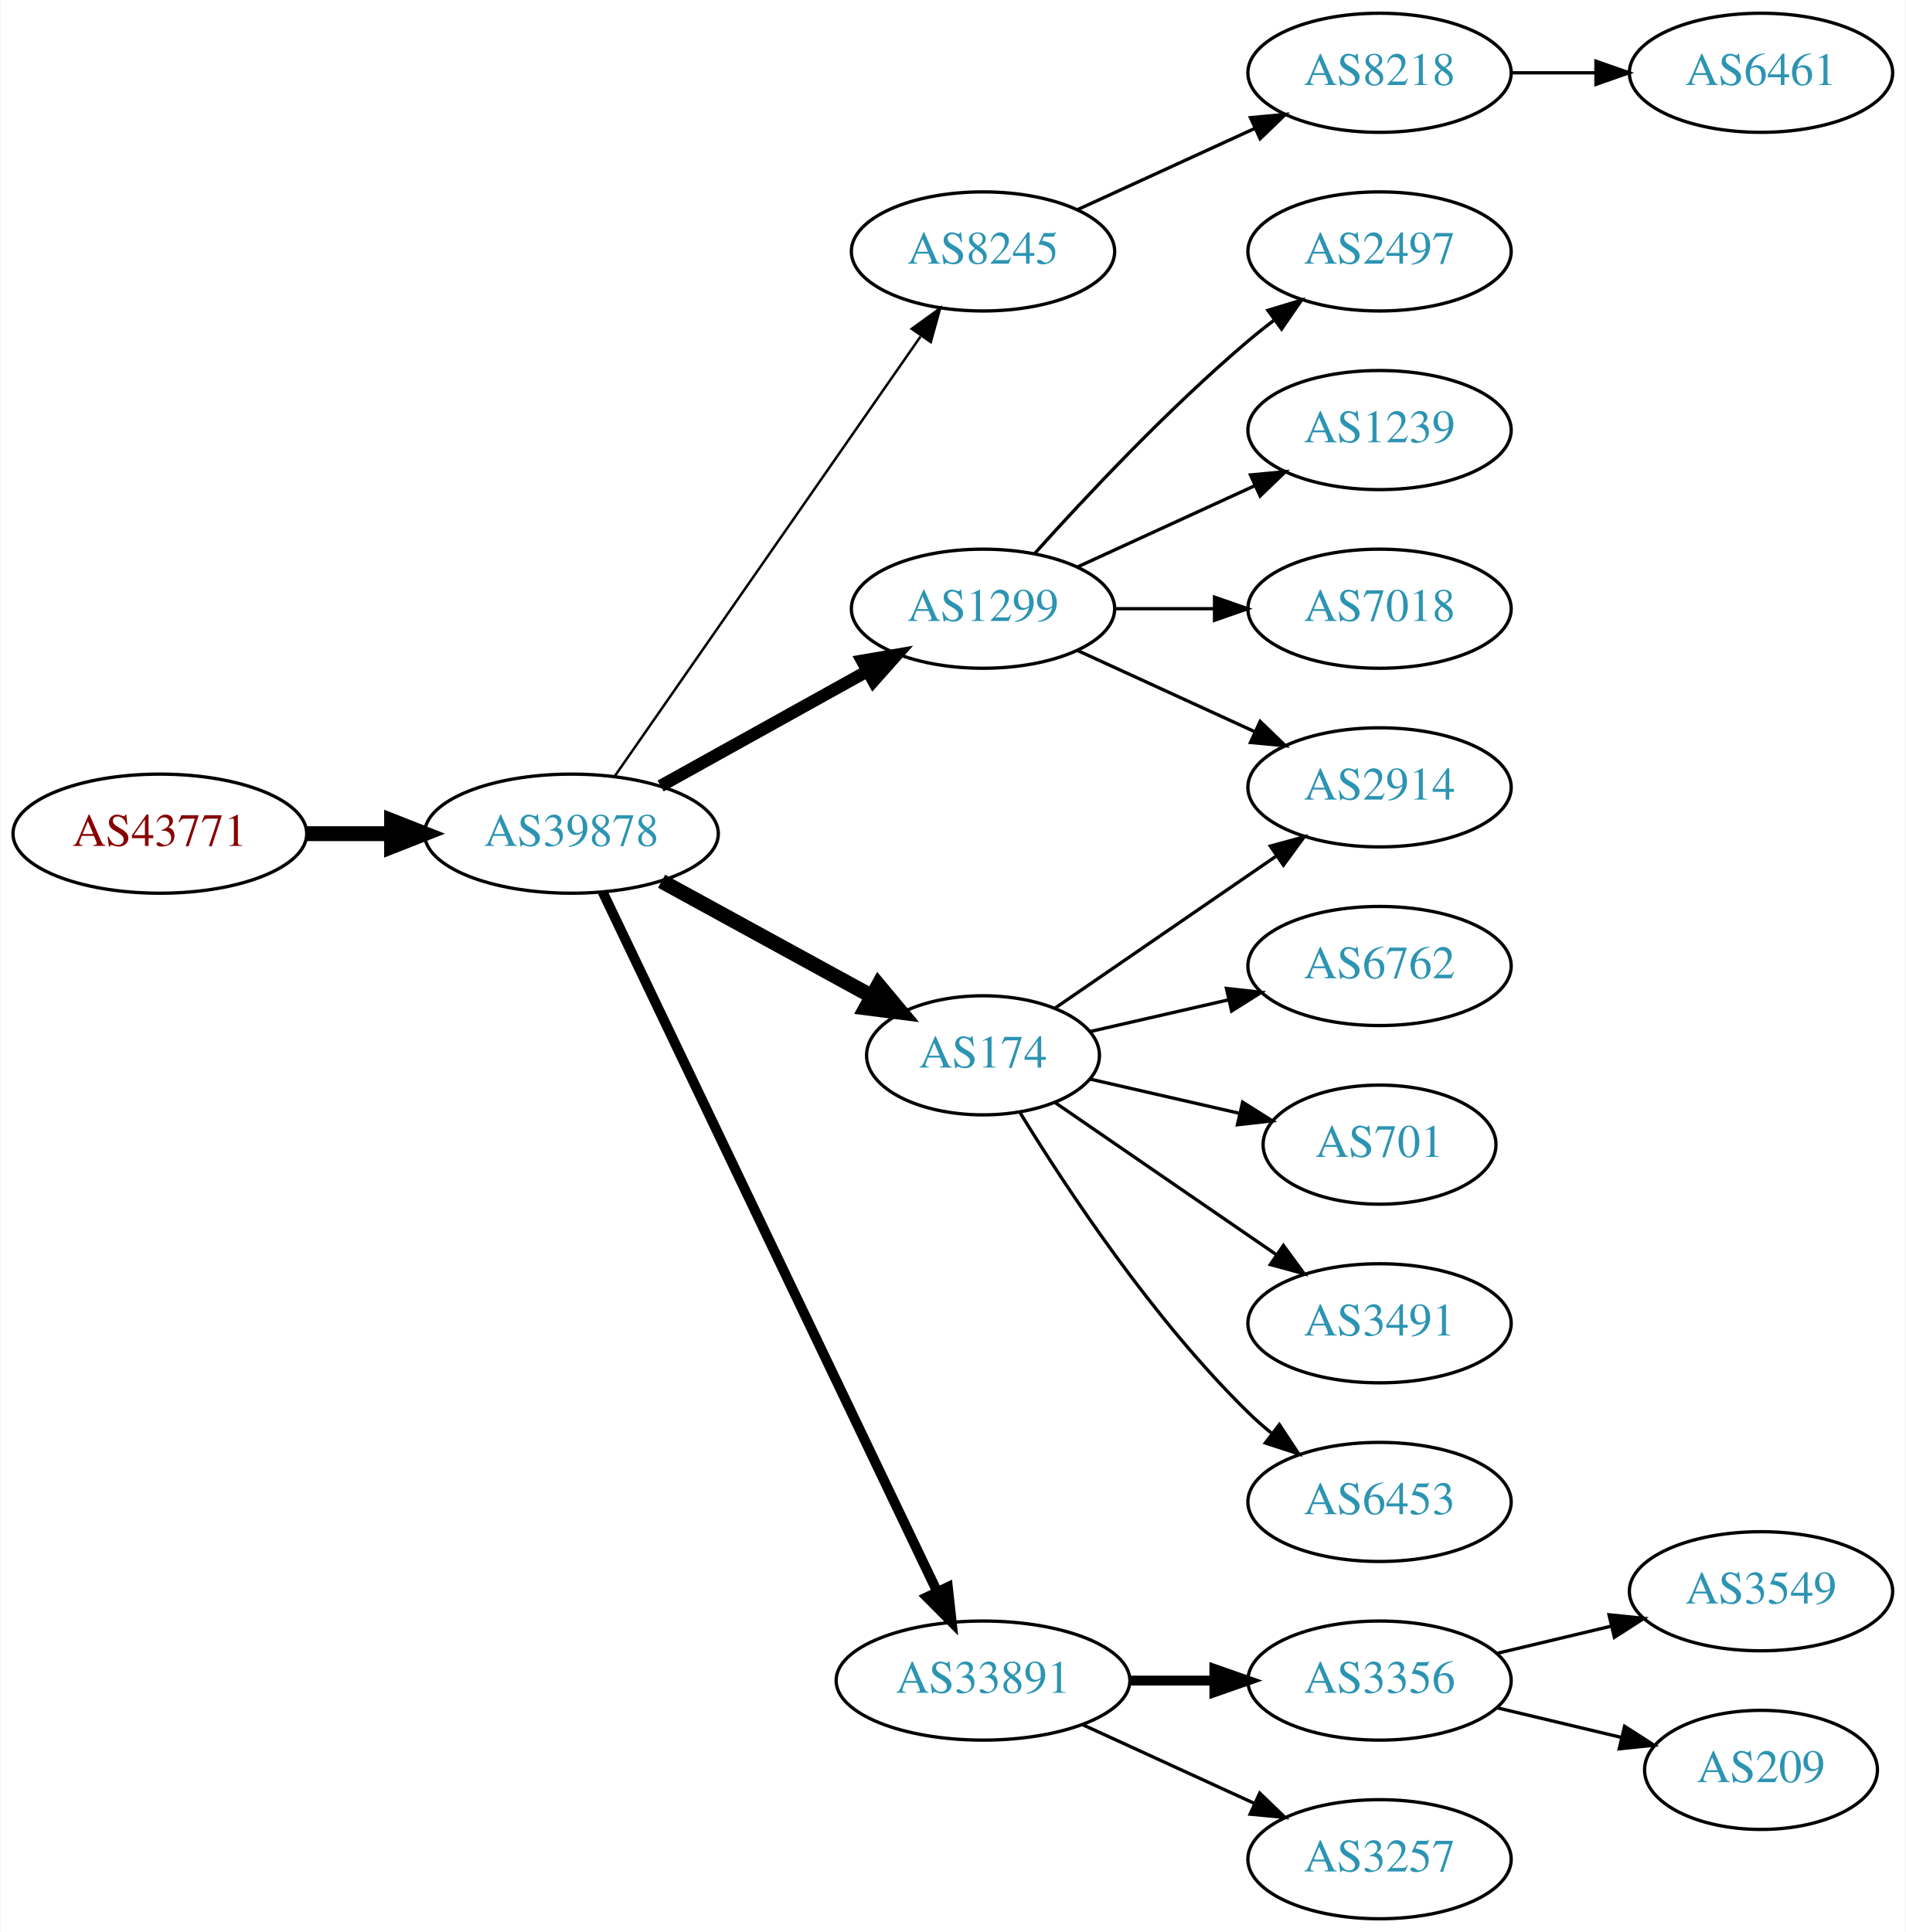
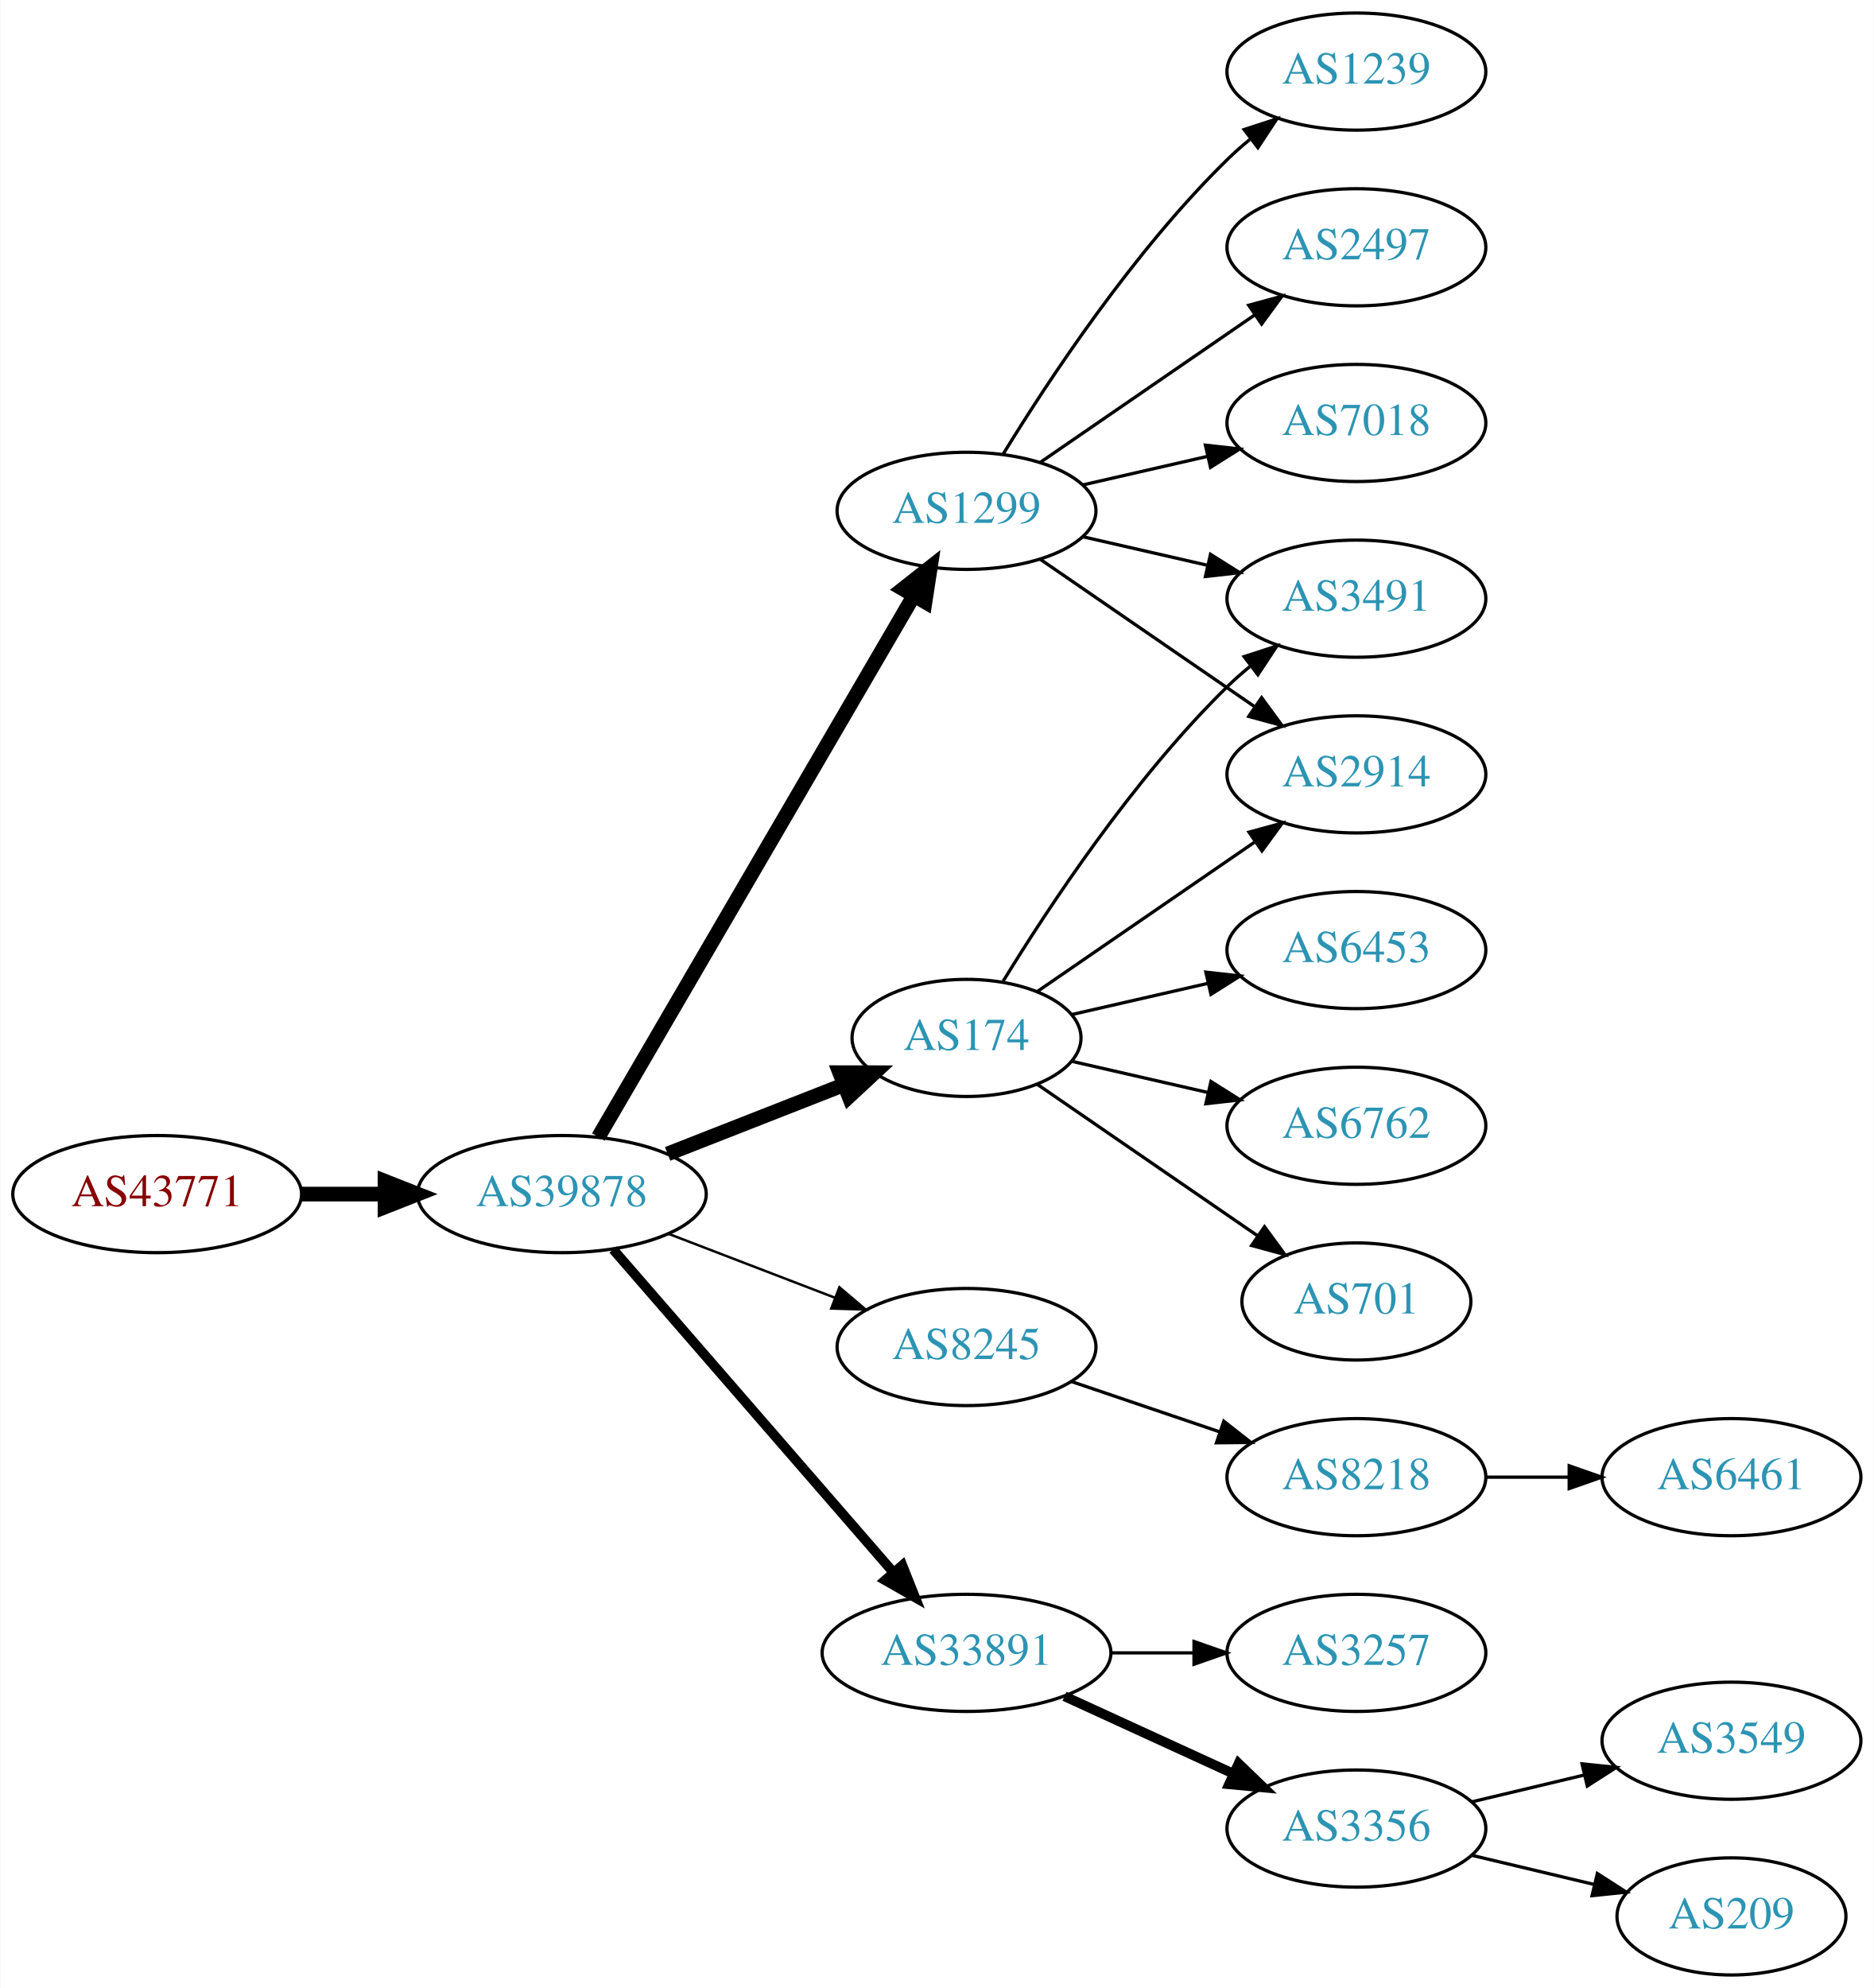
- <svg xmlns="http://www.w3.org/2000/svg" xmlns:xlink="http://www.w3.org/1999/xlink" width="576pt" height="584pt" viewBox="0.00 0.00 575.76 584.00">
-   <g id="graph0" class="graph" transform="scale(1 1) rotate(0) translate(4 580)">
-     <polygon fill="white" stroke="none" points="-4,4 -4,-580 571.762,-580 571.762,4 -4,4" />
+ <svg xmlns="http://www.w3.org/2000/svg" xmlns:xlink="http://www.w3.org/1999/xlink" width="576pt" height="611pt" viewBox="0.00 0.00 575.76 611.00">
+   <g id="graph0" class="graph" transform="scale(1 1) rotate(0) translate(4 607)">
+     <polygon fill="white" stroke="none" points="-4,4 -4,-607 571.762,-607 571.762,4 -4,4" />
    <g id="node1" class="node">
      <g id="a_node1">
        <a xlink:href="/asn/43771" xlink:title="AS43771 ~ MUKI-AS [AT]">
-           <ellipse fill="#ffffff" stroke="black" cx="44.196" cy="-328" rx="44.393" ry="18" />
-           <text text-anchor="middle" x="44.196" y="-324.3" font-family="Times,serif" font-size="14.00" fill="#880000">AS43771</text>
+           <ellipse fill="#ffffff" stroke="black" cx="44.196" cy="-240" rx="44.393" ry="18" />
+           <text text-anchor="middle" x="44.196" y="-236.3" font-family="Times,serif" font-size="14.00" fill="#880000">AS43771</text>
        </a>
      </g>
    </g>
    <g id="node2" class="node">
      <g id="a_node2">
        <a xlink:href="/asn/39878" xlink:title="AS39878 ~ Peter Rauter GmbH [AT]">
-           <ellipse fill="#ffffff" stroke="black" cx="168.588" cy="-328" rx="44.393" ry="18" />
-           <text text-anchor="middle" x="168.588" y="-324.3" font-family="Times,serif" font-size="14.00" fill="#2c94b3">AS39878</text>
+           <ellipse fill="#ffffff" stroke="black" cx="168.588" cy="-240" rx="44.393" ry="18" />
+           <text text-anchor="middle" x="168.588" y="-236.3" font-family="Times,serif" font-size="14.00" fill="#2c94b3">AS39878</text>
        </a>
      </g>
    </g>
    <g id="edge1" class="edge">
-       <path fill="none" stroke="black" stroke-width="4.5" d="M88.692,-328C96.898,-328 105.569,-328 114.041,-328" />
-       <polygon fill="black" stroke="black" stroke-width="4.5" points="114.233,-331.938 124.233,-328 114.233,-324.063 114.233,-331.938" />
+       <path fill="none" stroke="black" stroke-width="4.5" d="M88.692,-240C96.898,-240 105.569,-240 114.041,-240" />
+       <polygon fill="black" stroke="black" stroke-width="4.5" points="114.233,-243.938 124.233,-240 114.233,-236.063 114.233,-243.938" />
    </g>
    <g id="node3" class="node">
      <g id="a_node3">
-         <a xlink:href="/asn/8245" xlink:title="AS8245 ~ Video-Broadcast GmbH [AT]">
-           <ellipse fill="#ffffff" stroke="black" cx="292.98" cy="-504" rx="39.794" ry="18" />
-           <text text-anchor="middle" x="292.98" y="-500.3" font-family="Times,serif" font-size="14.00" fill="#2c94b3">AS8245</text>
+         <a xlink:href="/asn/174" xlink:title="AS174 ~ Cogent Communications [US]">
+           <ellipse fill="#ffffff" stroke="black" cx="292.98" cy="-288" rx="35.194" ry="18" />
+           <text text-anchor="middle" x="292.98" y="-284.3" font-family="Times,serif" font-size="14.00" fill="#2c94b3">AS174</text>
        </a>
      </g>
    </g>
    <g id="edge2" class="edge">
-       <path fill="none" stroke="black" stroke-width="0.75" d="M181.771,-345.519C203.454,-376.699 248.829,-441.948 274.07,-478.245" />
-       <polygon fill="black" stroke="black" stroke-width="0.75" points="271.444,-480.6 280.027,-486.811 277.191,-476.603 271.444,-480.6" />
+       <path fill="none" stroke="black" stroke-width="4.5" d="M201.107,-252.361C217.567,-258.816 237.806,-266.754 255.003,-273.498" />
+       <polygon fill="black" stroke="black" stroke-width="4.5" points="253.978,-277.325 264.725,-277.311 256.853,-269.994 253.978,-277.325" />
    </g>
    <g id="node4" class="node">
      <g id="a_node4">
-         <a xlink:href="/asn/1299" xlink:title="AS1299 ~ Telia Carrier [EU]">
-           <ellipse fill="#ffffff" stroke="black" cx="292.98" cy="-396" rx="39.794" ry="18" />
-           <text text-anchor="middle" x="292.98" y="-392.3" font-family="Times,serif" font-size="14.00" fill="#2c94b3">AS1299</text>
+         <a xlink:href="/asn/8245" xlink:title="AS8245 ~ Video-Broadcast GmbH [AT]">
+           <ellipse fill="#ffffff" stroke="black" cx="292.98" cy="-193" rx="39.794" ry="18" />
+           <text text-anchor="middle" x="292.98" y="-189.3" font-family="Times,serif" font-size="14.00" fill="#2c94b3">AS8245</text>
        </a>
      </g>
    </g>
    <g id="edge3" class="edge">
-       <path fill="none" stroke="black" stroke-width="3.75" d="M195.544,-342.421C213.717,-352.518 238.18,-366.109 257.919,-377.076" />
-       <polygon fill="black" stroke="black" stroke-width="3.75" points="256.457,-380.268 266.899,-382.065 259.857,-374.149 256.457,-380.268" />
+       <path fill="none" stroke="black" stroke-width="0.75" d="M201.426,-227.774C217.057,-221.772 236.037,-214.483 252.575,-208.132" />
+       <polygon fill="black" stroke="black" stroke-width="0.75" points="253.905,-211.37 261.986,-204.518 251.396,-204.836 253.905,-211.37" />
    </g>
    <g id="node5" class="node">
      <g id="a_node5">
-         <a xlink:href="/asn/174" xlink:title="AS174 ~ Cogent Communications [US]">
-           <ellipse fill="#ffffff" stroke="black" cx="292.98" cy="-261" rx="35.194" ry="18" />
-           <text text-anchor="middle" x="292.98" y="-257.3" font-family="Times,serif" font-size="14.00" fill="#2c94b3">AS174</text>
+         <a xlink:href="/asn/33891" xlink:title="AS33891 ~ CORE-BACKBONE GMBH GLOBAL NETWORK [DE]">
+           <ellipse fill="#ffffff" stroke="black" cx="292.98" cy="-99" rx="44.393" ry="18" />
+           <text text-anchor="middle" x="292.98" y="-95.3" font-family="Times,serif" font-size="14.00" fill="#2c94b3">AS33891</text>
        </a>
      </g>
    </g>
    <g id="edge4" class="edge">
-       <path fill="none" stroke="black" stroke-width="4.5" d="M195.844,-313.627C214.399,-303.47 239.399,-289.784 259.254,-278.915" />
-       <polygon fill="black" stroke="black" stroke-width="4.5" points="261.373,-282.244 268.254,-273.988 257.591,-275.336 261.373,-282.244" />
+       <path fill="none" stroke="black" stroke-width="3" d="M184.352,-222.992C205.762,-198.326 245.569,-152.467 270.31,-123.964" />
+       <polygon fill="black" stroke="black" stroke-width="3" points="273.253,-125.914 277.165,-116.068 267.966,-121.326 273.253,-125.914" />
    </g>
    <g id="node6" class="node">
      <g id="a_node6">
-         <a xlink:href="/asn/33891" xlink:title="AS33891 ~ CORE-BACKBONE GMBH GLOBAL NETWORK [DE]">
-           <ellipse fill="#ffffff" stroke="black" cx="292.98" cy="-72" rx="44.393" ry="18" />
-           <text text-anchor="middle" x="292.98" y="-68.3" font-family="Times,serif" font-size="14.00" fill="#2c94b3">AS33891</text>
+         <a xlink:href="/asn/1299" xlink:title="AS1299 ~ Telia Carrier [EU]">
+           <ellipse fill="#ffffff" stroke="black" cx="292.98" cy="-450" rx="39.794" ry="18" />
+           <text text-anchor="middle" x="292.98" y="-446.3" font-family="Times,serif" font-size="14.00" fill="#2c94b3">AS1299</text>
        </a>
      </g>
    </g>
    <g id="edge5" class="edge">
-       <path fill="none" stroke="black" stroke-width="3" d="M178.001,-310.404C199.05,-266.377 254.098,-151.235 279.188,-98.757" />
-       <polygon fill="black" stroke="black" stroke-width="3" points="282.353,-100.251 283.509,-89.719 276.038,-97.231 282.353,-100.251" />
+       <path fill="none" stroke="black" stroke-width="4.5" d="M179.813,-257.543C201.33,-294.462 251.385,-380.347 276.716,-423.809" />
+       <polygon fill="black" stroke="black" stroke-width="4.5" points="273.434,-425.997 281.871,-432.654 280.237,-422.032 273.434,-425.997" />
    </g>
    <g id="node7" class="node">
      <g id="a_node7">
-         <a xlink:href="/asn/8218" xlink:title="AS8218 ~ legacy Neotelecoms [FR]">
-           <ellipse fill="#ffffff" stroke="black" cx="412.823" cy="-558" rx="39.794" ry="18" />
-           <text text-anchor="middle" x="412.823" y="-554.3" font-family="Times,serif" font-size="14.00" fill="#2c94b3">AS8218</text>
+         <a xlink:href="/asn/2914" xlink:title="AS2914 ~ NTT America, Inc. [US]">
+           <ellipse fill="#ffffff" stroke="black" cx="412.823" cy="-369" rx="39.794" ry="18" />
+           <text text-anchor="middle" x="412.823" y="-365.3" font-family="Times,serif" font-size="14.00" fill="#2c94b3">AS2914</text>
        </a>
      </g>
    </g>
    <g id="edge6" class="edge">
-       <path fill="none" stroke="black" d="M321.609,-516.661C337.566,-523.973 357.837,-533.261 375.119,-541.181" />
-       <polygon fill="black" stroke="black" points="373.818,-544.435 384.367,-545.419 376.734,-538.071 373.818,-544.435" />
+       <path fill="none" stroke="black" d="M314.777,-302.295C333.361,-315.068 360.811,-333.937 381.779,-348.349" />
+       <polygon fill="black" stroke="black" points="379.814,-351.245 390.037,-354.025 383.779,-345.476 379.814,-351.245" />
+     </g>
+     <g id="node8" class="node">
+       <g id="a_node8">
+         <a xlink:href="/asn/6453" xlink:title="AS6453 ~ TATA COMMUNICATIONS (AMERICA) INC [US]">
+           <ellipse fill="#ffffff" stroke="black" cx="412.823" cy="-315" rx="39.794" ry="18" />
+           <text text-anchor="middle" x="412.823" y="-311.3" font-family="Times,serif" font-size="14.00" fill="#2c94b3">AS6453</text>
+         </a>
+       </g>
+     </g>
+     <g id="edge7" class="edge">
+       <path fill="none" stroke="black" d="M325.251,-295.165C338.09,-298.106 353.195,-301.567 367.162,-304.767" />
+       <polygon fill="black" stroke="black" points="366.553,-308.219 377.083,-307.04 368.117,-301.395 366.553,-308.219" />
    </g>
    <g id="node9" class="node">
      <g id="a_node9">
-         <a xlink:href="/asn/2497" xlink:title="AS2497 ~ Internet Initiative Japan Inc. [JP]">
-           <ellipse fill="#ffffff" stroke="black" cx="412.823" cy="-504" rx="39.794" ry="18" />
-           <text text-anchor="middle" x="412.823" y="-500.3" font-family="Times,serif" font-size="14.00" fill="#2c94b3">AS2497</text>
+         <a xlink:href="/asn/3491" xlink:title="AS3491 ~ PCCW Global, Inc. [US]">
+           <ellipse fill="#ffffff" stroke="black" cx="412.823" cy="-423" rx="39.794" ry="18" />
+           <text text-anchor="middle" x="412.823" y="-419.3" font-family="Times,serif" font-size="14.00" fill="#2c94b3">AS3491</text>
        </a>
      </g>
    </g>
    <g id="edge8" class="edge">
-       <path fill="none" stroke="black" d="M308.626,-412.725C323.927,-429.765 349.025,-456.523 373.176,-477 375.674,-479.117 378.334,-481.232 381.045,-483.293" />
-       <polygon fill="black" stroke="black" points="379.082,-486.194 389.222,-489.266 383.212,-480.541 379.082,-486.194" />
+       <path fill="none" stroke="black" d="M304.246,-305.44C318.055,-327.991 344.243,-367.722 373.176,-396 375.317,-398.092 377.634,-400.137 380.034,-402.106" />
+       <polygon fill="black" stroke="black" points="378.301,-405.185 388.375,-408.464 382.544,-399.618 378.301,-405.185" />
    </g>
    <g id="node10" class="node">
      <g id="a_node10">
-         <a xlink:href="/asn/1239" xlink:title="AS1239 ~ Sprint [US]">
-           <ellipse fill="#ffffff" stroke="black" cx="412.823" cy="-450" rx="39.794" ry="18" />
-           <text text-anchor="middle" x="412.823" y="-446.3" font-family="Times,serif" font-size="14.00" fill="#2c94b3">AS1239</text>
+         <a xlink:href="/asn/6762" xlink:title="AS6762 ~ TELECOM ITALIA SPARKLE S.p.A. [IT]">
+           <ellipse fill="#ffffff" stroke="black" cx="412.823" cy="-261" rx="39.794" ry="18" />
+           <text text-anchor="middle" x="412.823" y="-257.3" font-family="Times,serif" font-size="14.00" fill="#2c94b3">AS6762</text>
        </a>
      </g>
    </g>
    <g id="edge9" class="edge">
-       <path fill="none" stroke="black" d="M321.609,-408.661C337.566,-415.973 357.837,-425.261 375.119,-433.181" />
-       <polygon fill="black" stroke="black" points="373.818,-436.435 384.367,-437.419 376.734,-430.071 373.818,-436.435" />
+       <path fill="none" stroke="black" d="M325.251,-280.835C338.09,-277.894 353.195,-274.433 367.162,-271.233" />
+       <polygon fill="black" stroke="black" points="368.117,-274.605 377.083,-268.96 366.553,-267.781 368.117,-274.605" />
    </g>
    <g id="node11" class="node">
      <g id="a_node11">
-         <a xlink:href="/asn/7018" xlink:title="AS7018 ~ AT&amp;T Services, Inc. [US]">
-           <ellipse fill="#ffffff" stroke="black" cx="412.823" cy="-396" rx="39.794" ry="18" />
-           <text text-anchor="middle" x="412.823" y="-392.3" font-family="Times,serif" font-size="14.00" fill="#2c94b3">AS7018</text>
+         <a xlink:href="/asn/701" xlink:title="AS701 ~ UUNET [US]">
+           <ellipse fill="#ffffff" stroke="black" cx="412.823" cy="-207" rx="35.194" ry="18" />
+           <text text-anchor="middle" x="412.823" y="-203.3" font-family="Times,serif" font-size="14.00" fill="#2c94b3">AS701</text>
        </a>
      </g>
    </g>
    <g id="edge10" class="edge">
-       <path fill="none" stroke="black" d="M332.893,-396C342.446,-396 352.796,-396 362.759,-396" />
-       <polygon fill="black" stroke="black" points="362.951,-399.5 372.951,-396 362.951,-392.5 362.951,-399.5" />
+       <path fill="none" stroke="black" d="M314.777,-273.705C333.593,-260.772 361.499,-241.591 382.563,-227.112" />
+       <polygon fill="black" stroke="black" points="384.579,-229.973 390.838,-221.424 380.614,-224.204 384.579,-229.973" />
    </g>
    <g id="node12" class="node">
      <g id="a_node12">
-         <a xlink:href="/asn/2914" xlink:title="AS2914 ~ NTT America, Inc. [US]">
-           <ellipse fill="#ffffff" stroke="black" cx="412.823" cy="-342" rx="39.794" ry="18" />
-           <text text-anchor="middle" x="412.823" y="-338.3" font-family="Times,serif" font-size="14.00" fill="#2c94b3">AS2914</text>
+         <a xlink:href="/asn/8218" xlink:title="AS8218 ~ legacy Neotelecoms [FR]">
+           <ellipse fill="#ffffff" stroke="black" cx="412.823" cy="-153" rx="39.794" ry="18" />
+           <text text-anchor="middle" x="412.823" y="-149.3" font-family="Times,serif" font-size="14.00" fill="#2c94b3">AS8218</text>
        </a>
      </g>
    </g>
    <g id="edge11" class="edge">
-       <path fill="none" stroke="black" d="M321.609,-383.339C337.566,-376.027 357.837,-366.739 375.119,-358.819" />
-       <polygon fill="black" stroke="black" points="376.734,-361.929 384.367,-354.581 373.818,-355.565 376.734,-361.929" />
+       <path fill="none" stroke="black" d="M325.251,-182.386C339.234,-177.639 355.905,-171.981 370.867,-166.902" />
+       <polygon fill="black" stroke="black" points="372.062,-170.192 380.407,-163.664 369.812,-163.564 372.062,-170.192" />
+     </g>
+     <g id="node14" class="node">
+       <g id="a_node14">
+         <a xlink:href="/asn/3356" xlink:title="AS3356 ~ Level 3 Parent, LLC [US]">
+           <ellipse fill="#ffffff" stroke="black" cx="412.823" cy="-45" rx="39.794" ry="18" />
+           <text text-anchor="middle" x="412.823" y="-41.3" font-family="Times,serif" font-size="14.00" fill="#2c94b3">AS3356</text>
+         </a>
+       </g>
+     </g>
+     <g id="edge13" class="edge">
+       <path fill="none" stroke="black" stroke-width="3" d="M323.11,-85.652C338.721,-78.498 358.119,-69.609 374.791,-61.969" />
+       <polygon fill="black" stroke="black" stroke-width="3" points="376.61,-64.986 384.243,-57.638 373.694,-58.622 376.61,-64.986" />
+     </g>
+     <g id="node15" class="node">
+       <g id="a_node15">
+         <a xlink:href="/asn/3257" xlink:title="AS3257 ~ GTT [DE]">
+           <ellipse fill="#ffffff" stroke="black" cx="412.823" cy="-99" rx="39.794" ry="18" />
+           <text text-anchor="middle" x="412.823" y="-95.3" font-family="Times,serif" font-size="14.00" fill="#2c94b3">AS3257</text>
+         </a>
+       </g>
+     </g>
+     <g id="edge14" class="edge">
+       <path fill="none" stroke="black" d="M337.191,-99C345.504,-99 354.267,-99 362.749,-99" />
+       <polygon fill="black" stroke="black" points="362.908,-102.5 372.908,-99 362.908,-95.5 362.908,-102.5" />
+     </g>
+     <g id="edge17" class="edge">
+       <path fill="none" stroke="black" d="M315.595,-435.143C334.083,-422.435 360.897,-404.005 381.526,-389.825" />
+       <polygon fill="black" stroke="black" points="383.688,-392.586 389.947,-384.037 379.723,-386.817 383.688,-392.586" />
    </g>
    <g id="edge15" class="edge">
-       <path fill="none" stroke="black" d="M314.777,-275.295C333.361,-288.068 360.811,-306.937 381.779,-321.349" />
-       <polygon fill="black" stroke="black" points="379.814,-324.245 390.037,-327.025 383.779,-318.476 379.814,-324.245" />
+       <path fill="none" stroke="black" d="M328.7,-442.045C340.7,-439.296 354.32,-436.175 367.013,-433.267" />
+       <polygon fill="black" stroke="black" points="367.979,-436.636 376.945,-430.991 366.415,-429.813 367.979,-436.636" />
+     </g>
+     <g id="node16" class="node">
+       <g id="a_node16">
+         <a xlink:href="/asn/1239" xlink:title="AS1239 ~ Sprint [US]">
+           <ellipse fill="#ffffff" stroke="black" cx="412.823" cy="-585" rx="39.794" ry="18" />
+           <text text-anchor="middle" x="412.823" y="-581.3" font-family="Times,serif" font-size="14.00" fill="#2c94b3">AS1239</text>
+         </a>
+       </g>
+     </g>
+     <g id="edge16" class="edge">
+       <path fill="none" stroke="black" d="M304.246,-467.44C318.055,-489.991 344.243,-529.722 373.176,-558 375.317,-560.092 377.634,-562.137 380.034,-564.106" />
+       <polygon fill="black" stroke="black" points="378.301,-567.185 388.375,-570.464 382.544,-561.618 378.301,-567.185" />
+     </g>
+     <g id="node17" class="node">
+       <g id="a_node17">
+         <a xlink:href="/asn/2497" xlink:title="AS2497 ~ Internet Initiative Japan Inc. [JP]">
+           <ellipse fill="#ffffff" stroke="black" cx="412.823" cy="-531" rx="39.794" ry="18" />
+           <text text-anchor="middle" x="412.823" y="-527.3" font-family="Times,serif" font-size="14.00" fill="#2c94b3">AS2497</text>
+         </a>
+       </g>
+     </g>
+     <g id="edge18" class="edge">
+       <path fill="none" stroke="black" d="M315.595,-464.857C334.083,-477.565 360.897,-495.995 381.526,-510.175" />
+       <polygon fill="black" stroke="black" points="379.723,-513.183 389.947,-515.963 383.688,-507.414 379.723,-513.183" />
+     </g>
+     <g id="node18" class="node">
+       <g id="a_node18">
+         <a xlink:href="/asn/7018" xlink:title="AS7018 ~ AT&amp;T Services, Inc. [US]">
+           <ellipse fill="#ffffff" stroke="black" cx="412.823" cy="-477" rx="39.794" ry="18" />
+           <text text-anchor="middle" x="412.823" y="-473.3" font-family="Times,serif" font-size="14.00" fill="#2c94b3">AS7018</text>
+         </a>
+       </g>
+     </g>
+     <g id="edge19" class="edge">
+       <path fill="none" stroke="black" d="M328.7,-457.955C340.7,-460.704 354.32,-463.825 367.013,-466.733" />
+       <polygon fill="black" stroke="black" points="366.415,-470.187 376.945,-469.009 367.979,-463.364 366.415,-470.187" />
    </g>
    <g id="node13" class="node">
      <g id="a_node13">
-         <a xlink:href="/asn/6762" xlink:title="AS6762 ~ TELECOM ITALIA SPARKLE S.p.A. [IT]">
-           <ellipse fill="#ffffff" stroke="black" cx="412.823" cy="-288" rx="39.794" ry="18" />
-           <text text-anchor="middle" x="412.823" y="-284.3" font-family="Times,serif" font-size="14.00" fill="#2c94b3">AS6762</text>
+         <a xlink:href="/asn/6461" xlink:title="AS6461 ~ Zayo Bandwidth [US]">
+           <ellipse fill="#ffffff" stroke="black" cx="528.116" cy="-153" rx="39.794" ry="18" />
+           <text text-anchor="middle" x="528.116" y="-149.3" font-family="Times,serif" font-size="14.00" fill="#2c94b3">AS6461</text>
        </a>
      </g>
    </g>
    <g id="edge12" class="edge">
-       <path fill="none" stroke="black" d="M325.251,-268.165C338.09,-271.106 353.195,-274.567 367.162,-277.767" />
-       <polygon fill="black" stroke="black" points="366.553,-281.219 377.083,-280.04 368.117,-274.395 366.553,-281.219" />
-     </g>
-     <g id="node14" class="node">
-       <g id="a_node14">
-         <a xlink:href="/asn/701" xlink:title="AS701 ~ UUNET [US]">
-           <ellipse fill="#ffffff" stroke="black" cx="412.823" cy="-234" rx="35.194" ry="18" />
-           <text text-anchor="middle" x="412.823" y="-230.3" font-family="Times,serif" font-size="14.00" fill="#2c94b3">AS701</text>
-         </a>
-       </g>
-     </g>
-     <g id="edge13" class="edge">
-       <path fill="none" stroke="black" d="M325.251,-253.835C339.101,-250.662 355.588,-246.885 370.439,-243.482" />
-       <polygon fill="black" stroke="black" points="371.441,-246.843 380.407,-241.198 369.877,-240.02 371.441,-246.843" />
-     </g>
-     <g id="node15" class="node">
-       <g id="a_node15">
-         <a xlink:href="/asn/3491" xlink:title="AS3491 ~ PCCW Global, Inc. [US]">
-           <ellipse fill="#ffffff" stroke="black" cx="412.823" cy="-180" rx="39.794" ry="18" />
-           <text text-anchor="middle" x="412.823" y="-176.3" font-family="Times,serif" font-size="14.00" fill="#2c94b3">AS3491</text>
-         </a>
-       </g>
-     </g>
-     <g id="edge14" class="edge">
-       <path fill="none" stroke="black" d="M314.777,-246.705C333.361,-233.932 360.811,-215.063 381.779,-200.651" />
-       <polygon fill="black" stroke="black" points="383.779,-203.524 390.037,-194.975 379.814,-197.755 383.779,-203.524" />
-     </g>
-     <g id="node16" class="node">
-       <g id="a_node16">
-         <a xlink:href="/asn/6453" xlink:title="AS6453 ~ TATA COMMUNICATIONS (AMERICA) INC [US]">
-           <ellipse fill="#ffffff" stroke="black" cx="412.823" cy="-126" rx="39.794" ry="18" />
-           <text text-anchor="middle" x="412.823" y="-122.3" font-family="Times,serif" font-size="14.00" fill="#2c94b3">AS6453</text>
-         </a>
-       </g>
-     </g>
-     <g id="edge16" class="edge">
-       <path fill="none" stroke="black" d="M304.246,-243.56C318.055,-221.009 344.243,-181.278 373.176,-153 375.317,-150.908 377.634,-148.863 380.034,-146.894" />
-       <polygon fill="black" stroke="black" points="382.544,-149.382 388.375,-140.536 378.301,-143.815 382.544,-149.382" />
-     </g>
-     <g id="node17" class="node">
-       <g id="a_node17">
-         <a xlink:href="/asn/3356" xlink:title="AS3356 ~ Level 3 Parent, LLC [US]">
-           <ellipse fill="#ffffff" stroke="black" cx="412.823" cy="-72" rx="39.794" ry="18" />
-           <text text-anchor="middle" x="412.823" y="-68.3" font-family="Times,serif" font-size="14.00" fill="#2c94b3">AS3356</text>
-         </a>
-       </g>
-     </g>
-     <g id="edge17" class="edge">
-       <path fill="none" stroke="black" stroke-width="3" d="M337.191,-72C345.504,-72 354.267,-72 362.749,-72" />
-       <polygon fill="black" stroke="black" stroke-width="3" points="362.908,-75.5 372.908,-72 362.908,-68.5 362.908,-75.5" />
-     </g>
-     <g id="node18" class="node">
-       <g id="a_node18">
-         <a xlink:href="/asn/3257" xlink:title="AS3257 ~ GTT [DE]">
-           <ellipse fill="#ffffff" stroke="black" cx="412.823" cy="-18" rx="39.794" ry="18" />
-           <text text-anchor="middle" x="412.823" y="-14.3" font-family="Times,serif" font-size="14.00" fill="#2c94b3">AS3257</text>
-         </a>
-       </g>
-     </g>
-     <g id="edge18" class="edge">
-       <path fill="none" stroke="black" d="M323.11,-58.652C338.721,-51.498 358.119,-42.609 374.791,-34.969" />
-       <polygon fill="black" stroke="black" points="376.61,-37.986 384.243,-30.638 373.694,-31.622 376.61,-37.986" />
-     </g>
-     <g id="node8" class="node">
-       <g id="a_node8">
-         <a xlink:href="/asn/6461" xlink:title="AS6461 ~ Zayo Bandwidth [US]">
-           <ellipse fill="#ffffff" stroke="black" cx="528.116" cy="-558" rx="39.794" ry="18" />
-           <text text-anchor="middle" x="528.116" y="-554.3" font-family="Times,serif" font-size="14.00" fill="#2c94b3">AS6461</text>
-         </a>
-       </g>
-     </g>
-     <g id="edge7" class="edge">
-       <path fill="none" stroke="black" d="M452.495,-558C460.698,-558 469.462,-558 477.994,-558" />
-       <polygon fill="black" stroke="black" points="478.233,-561.5 488.233,-558 478.233,-554.5 478.233,-561.5" />
+       <path fill="none" stroke="black" d="M452.495,-153C460.698,-153 469.462,-153 477.994,-153" />
+       <polygon fill="black" stroke="black" points="478.233,-156.5 488.233,-153 478.233,-149.5 478.233,-156.5" />
    </g>
    <g id="node19" class="node">
      <g id="a_node19">
-         <a xlink:href="/asn/3549" xlink:title="AS3549 ~ Level 3 Parent, LLC [US]">
-           <ellipse fill="#ffffff" stroke="black" cx="528.116" cy="-99" rx="39.794" ry="18" />
-           <text text-anchor="middle" x="528.116" y="-95.3" font-family="Times,serif" font-size="14.00" fill="#2c94b3">AS3549</text>
-         </a>
-       </g>
-     </g>
-     <g id="edge19" class="edge">
-       <path fill="none" stroke="black" d="M448.43,-80.248C459.301,-82.838 471.456,-85.735 482.898,-88.462" />
-       <polygon fill="black" stroke="black" points="482.182,-91.889 492.721,-90.803 483.804,-85.08 482.182,-91.889" />
+         <a xlink:href="/asn/209" xlink:title="AS209 ~ CenturyLink Communications, LLC [US]">
+           <ellipse fill="#ffffff" stroke="black" cx="528.116" cy="-18" rx="35.194" ry="18" />
+           <text text-anchor="middle" x="528.116" y="-14.3" font-family="Times,serif" font-size="14.00" fill="#2c94b3">AS209</text>
+         </a>
+       </g>
+     </g>
+     <g id="edge20" class="edge">
+       <path fill="none" stroke="black" d="M448.43,-36.752C460.225,-33.941 473.529,-30.771 485.797,-27.847" />
+       <polygon fill="black" stroke="black" points="486.886,-31.186 495.802,-25.463 485.263,-24.377 486.886,-31.186" />
    </g>
    <g id="node20" class="node">
      <g id="a_node20">
-         <a xlink:href="/asn/209" xlink:title="AS209 ~ CenturyLink Communications, LLC [US]">
-           <ellipse fill="#ffffff" stroke="black" cx="528.116" cy="-45" rx="35.194" ry="18" />
-           <text text-anchor="middle" x="528.116" y="-41.3" font-family="Times,serif" font-size="14.00" fill="#2c94b3">AS209</text>
-         </a>
-       </g>
-     </g>
-     <g id="edge20" class="edge">
-       <path fill="none" stroke="black" d="M448.43,-63.752C460.225,-60.941 473.529,-57.771 485.797,-54.847" />
-       <polygon fill="black" stroke="black" points="486.886,-58.186 495.802,-52.463 485.263,-51.377 486.886,-58.186" />
+         <a xlink:href="/asn/3549" xlink:title="AS3549 ~ Level 3 Parent, LLC [US]">
+           <ellipse fill="#ffffff" stroke="black" cx="528.116" cy="-72" rx="39.794" ry="18" />
+           <text text-anchor="middle" x="528.116" y="-68.3" font-family="Times,serif" font-size="14.00" fill="#2c94b3">AS3549</text>
+         </a>
+       </g>
+     </g>
+     <g id="edge21" class="edge">
+       <path fill="none" stroke="black" d="M448.43,-53.248C459.301,-55.838 471.456,-58.735 482.898,-61.462" />
+       <polygon fill="black" stroke="black" points="482.182,-64.889 492.721,-63.803 483.804,-58.08 482.182,-64.889" />
    </g>
  </g>
</svg>
